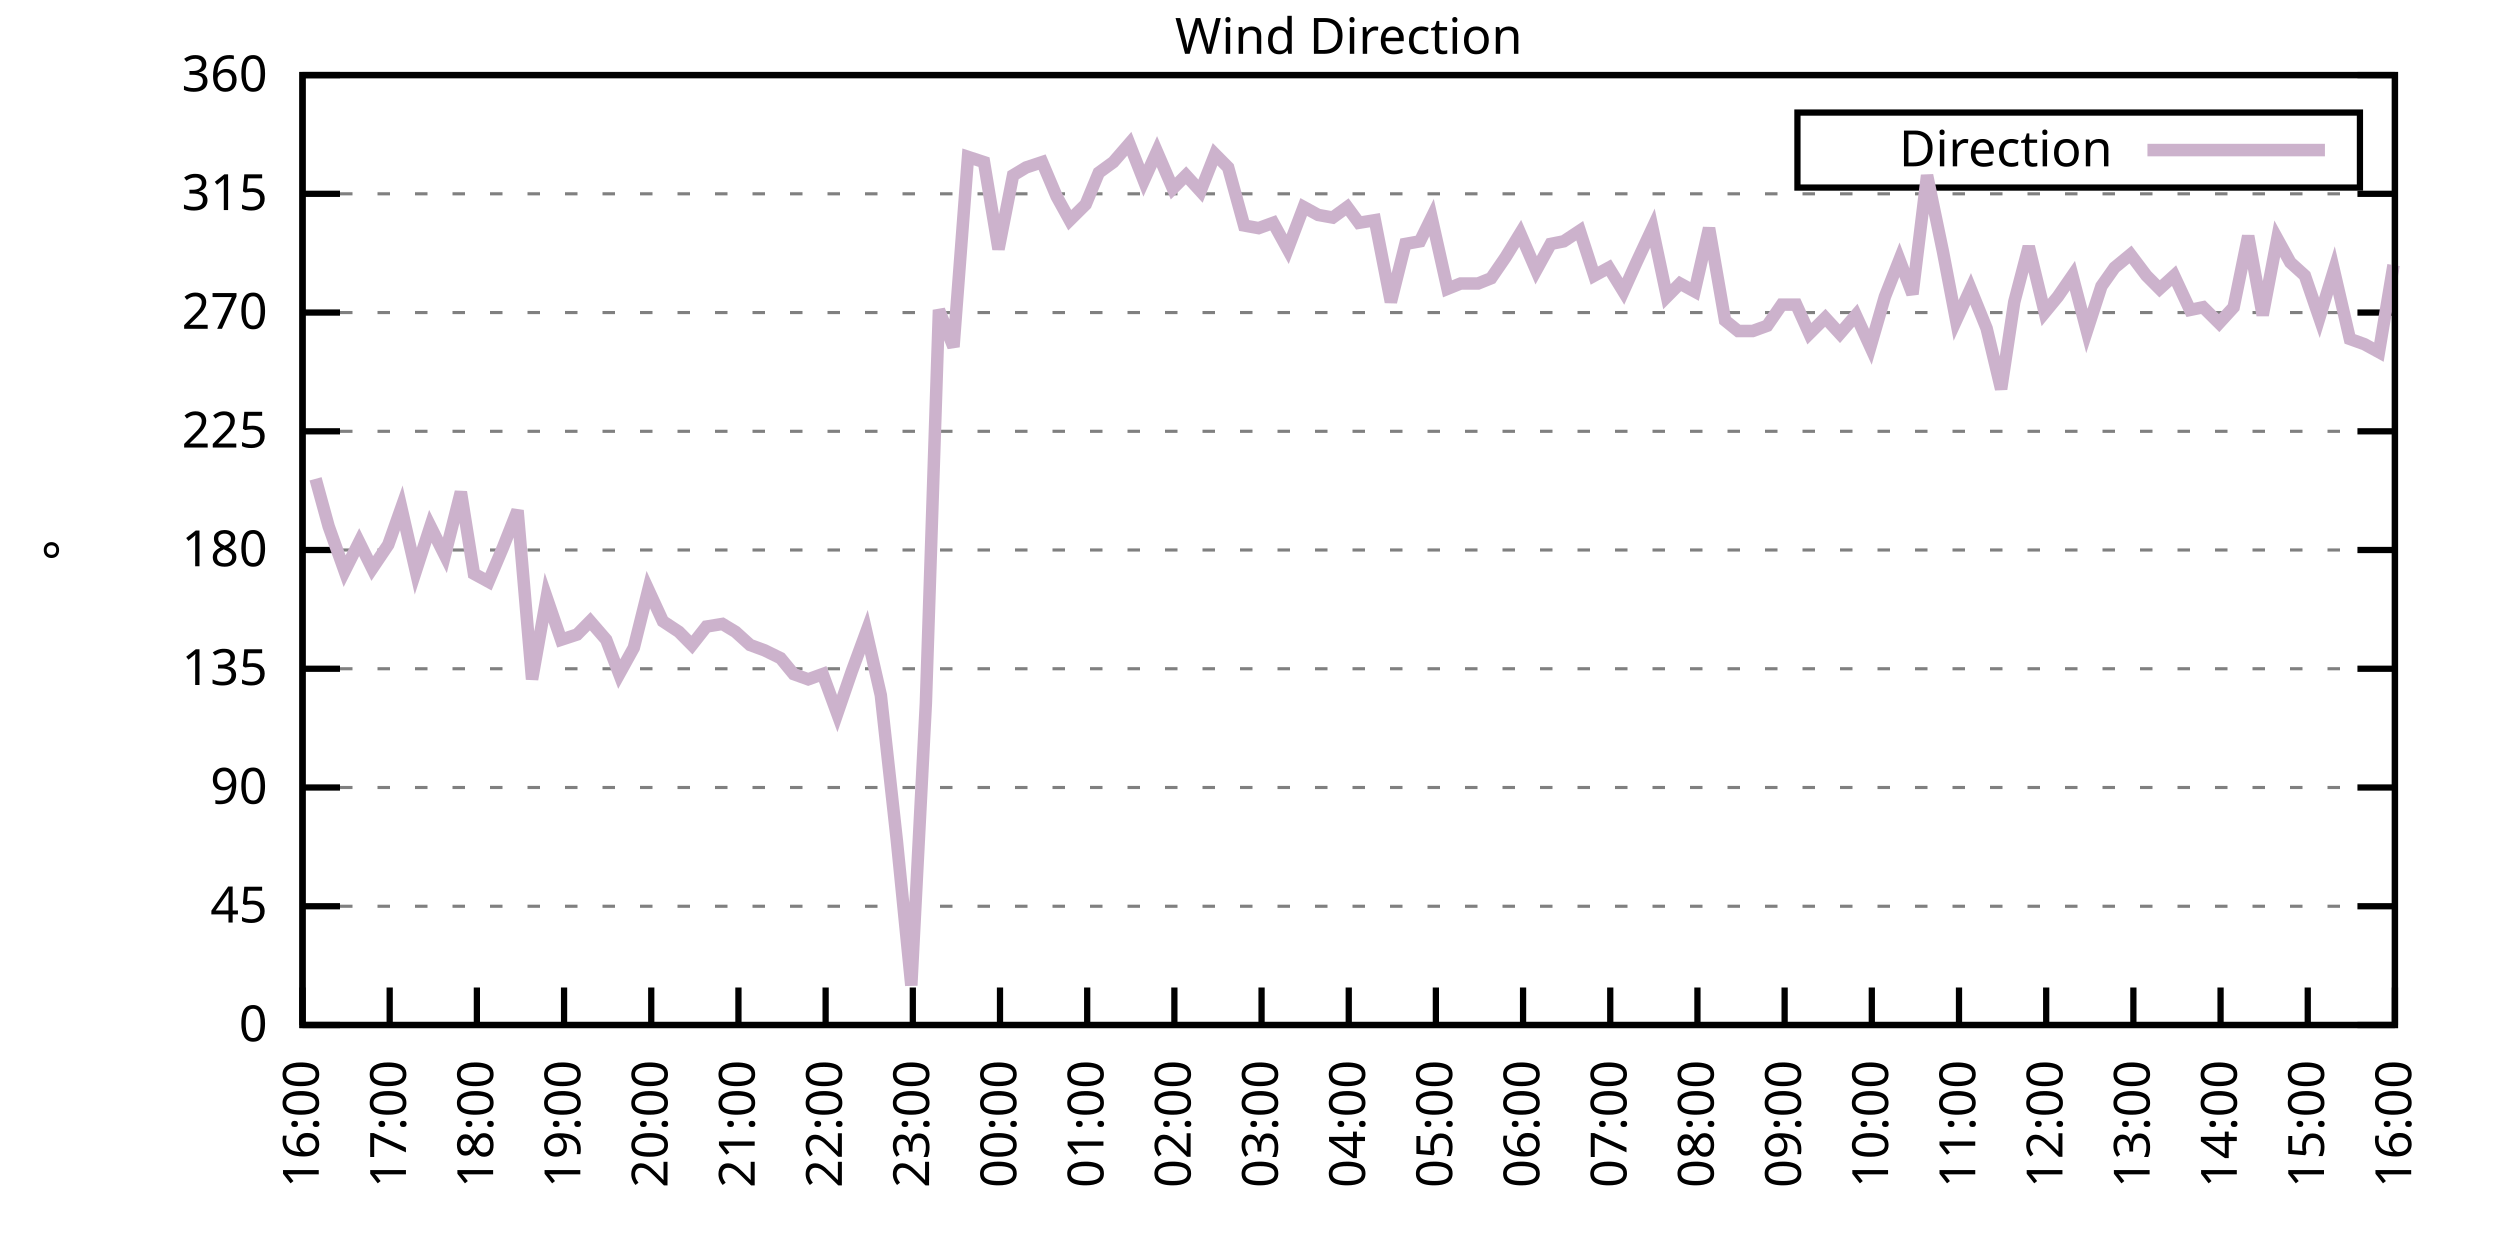
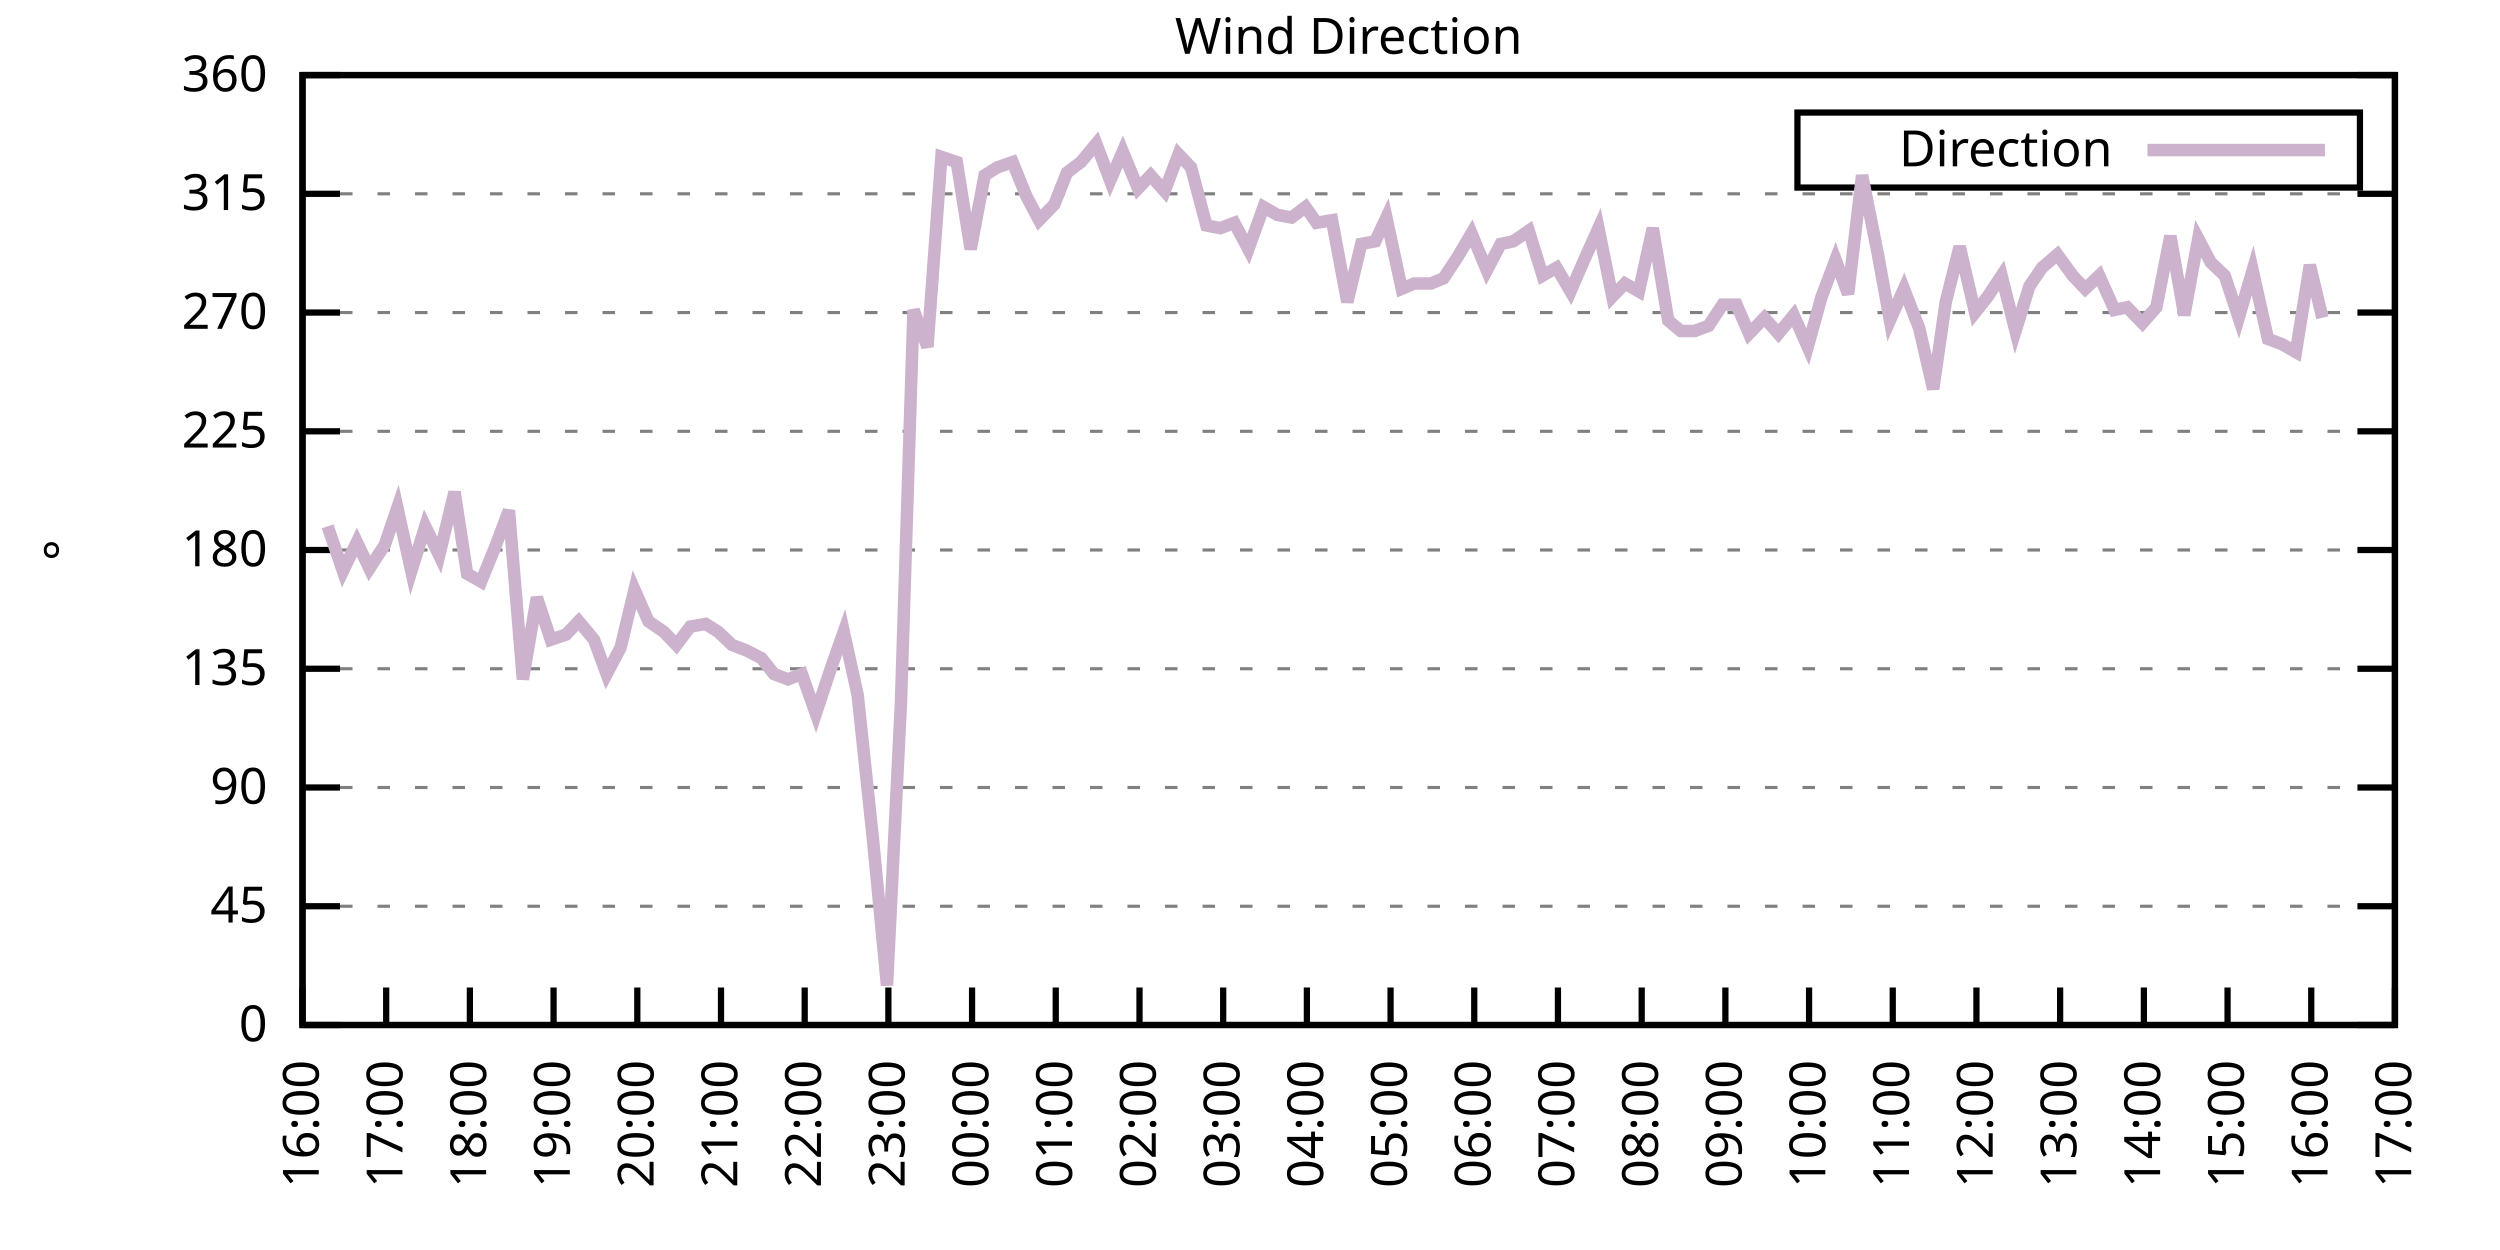
<svg xmlns="http://www.w3.org/2000/svg" xmlns:xlink="http://www.w3.org/1999/xlink" width="400" height="200" viewBox="0 0 400 200">
  <g id="gnuplot_canvas">
    <rect x="0" y="0" width="400" height="200" fill="none" />
    <defs>
      <circle id="gpDot" r="0.5" stroke-width="0.5" stroke="currentColor" />
      <path id="gpPt0" stroke-width="0.333" stroke="currentColor" d="M-1,0 h2 M0,-1 v2" />
      <path id="gpPt1" stroke-width="0.333" stroke="currentColor" d="M-1,-1 L1,1 M1,-1 L-1,1" />
      <path id="gpPt2" stroke-width="0.333" stroke="currentColor" d="M-1,0 L1,0 M0,-1 L0,1 M-1,-1 L1,1 M-1,1 L1,-1" />
      <rect id="gpPt3" stroke-width="0.333" stroke="currentColor" x="-1" y="-1" width="2" height="2" />
      <rect id="gpPt4" stroke-width="0.333" stroke="currentColor" fill="currentColor" x="-1" y="-1" width="2" height="2" />
      <circle id="gpPt5" stroke-width="0.333" stroke="currentColor" cx="0" cy="0" r="1" />
      <use xlink:href="#gpPt5" id="gpPt6" fill="currentColor" stroke="none" />
      <path id="gpPt7" stroke-width="0.333" stroke="currentColor" d="M0,-1.33 L-1.33,0.67 L1.33,0.67 z" />
      <use xlink:href="#gpPt7" id="gpPt8" fill="currentColor" stroke="none" />
      <use xlink:href="#gpPt7" id="gpPt9" stroke="currentColor" transform="rotate(180)" />
      <use xlink:href="#gpPt9" id="gpPt10" fill="currentColor" stroke="none" />
      <use xlink:href="#gpPt3" id="gpPt11" stroke="currentColor" transform="rotate(45)" />
      <use xlink:href="#gpPt11" id="gpPt12" fill="currentColor" stroke="none" />
      <path id="gpPt13" stroke-width="0.333" stroke="currentColor" d="M0,1.330 L1.265,0.411 L0.782,-1.067 L-0.782,-1.076 L-1.265,0.411 z" />
      <use xlink:href="#gpPt13" id="gpPt14" fill="currentColor" stroke="none" />
      <filter id="textbox" filterUnits="objectBoundingBox" x="0" y="0" height="1" width="1">
        <feFlood flood-color="white" flood-opacity="1" result="bgnd" />
        <feComposite in="SourceGraphic" in2="bgnd" operator="atop" />
      </filter>
      <filter id="greybox" filterUnits="objectBoundingBox" x="0" y="0" height="1" width="1">
        <feFlood flood-color="lightgrey" flood-opacity="1" result="grey" />
        <feComposite in="SourceGraphic" in2="grey" operator="atop" />
      </filter>
    </defs>
    <g fill="none" color="white" stroke="currentColor" stroke-width="1.00" stroke-linecap="butt" stroke-linejoin="miter">
</g>
    <g fill="none" color="black" stroke="currentColor" stroke-width="1.00" stroke-linecap="butt" stroke-linejoin="miter">
      <g stroke="none" shape-rendering="crispEdges">
        <polygon fill="rgb(255, 255, 255)" points="48.40,164.00 383.18,164.00 383.18,12.02 48.40,12.02 " />
      </g>
    </g>
    <g fill="none" color="black" stroke="currentColor" stroke-width="1.00" stroke-linecap="butt" stroke-linejoin="miter">
</g>
    <g fill="none" color="black" stroke="black" stroke-width="0.50" stroke-linecap="butt" stroke-linejoin="miter">
</g>
    <g fill="none" color="gray" stroke="currentColor" stroke-width="0.50" stroke-linecap="butt" stroke-linejoin="miter">
      <path stroke="gray" stroke-dasharray="2,4" class="gridline" d="M48.40,164.00 L383.19,164.00  " />
    </g>
    <g fill="none" color="gray" stroke="gray" stroke-width="1.00" stroke-linecap="butt" stroke-linejoin="miter">
</g>
    <g fill="none" color="black" stroke="currentColor" stroke-width="1.00" stroke-linecap="butt" stroke-linejoin="miter">
      <path stroke="black" d="M48.40,164.00 L54.40,164.00 M383.19,164.00 L377.19,164.00  " />
      <g transform="translate(42.80,166.60)" stroke="none" fill="black" font-family="Sans" font-size="8.00" text-anchor="end">
        <text>
          <tspan font-family="Sans"> 0</tspan>
        </text>
      </g>
    </g>
    <g fill="none" color="black" stroke="currentColor" stroke-width="1.00" stroke-linecap="butt" stroke-linejoin="miter">
</g>
    <g fill="none" color="black" stroke="black" stroke-width="0.50" stroke-linecap="butt" stroke-linejoin="miter">
</g>
    <g fill="none" color="gray" stroke="currentColor" stroke-width="0.50" stroke-linecap="butt" stroke-linejoin="miter">
      <path stroke="gray" stroke-dasharray="2,4" class="gridline" d="M48.40,145.00 L383.19,145.00  " />
    </g>
    <g fill="none" color="gray" stroke="gray" stroke-width="1.00" stroke-linecap="butt" stroke-linejoin="miter">
</g>
    <g fill="none" color="black" stroke="currentColor" stroke-width="1.00" stroke-linecap="butt" stroke-linejoin="miter">
      <path stroke="black" d="M48.40,145.00 L54.40,145.00 M383.19,145.00 L377.19,145.00  " />
      <g transform="translate(42.80,147.60)" stroke="none" fill="black" font-family="Sans" font-size="8.00" text-anchor="end">
        <text>
          <tspan font-family="Sans"> 45</tspan>
        </text>
      </g>
    </g>
    <g fill="none" color="black" stroke="currentColor" stroke-width="1.00" stroke-linecap="butt" stroke-linejoin="miter">
</g>
    <g fill="none" color="black" stroke="black" stroke-width="0.50" stroke-linecap="butt" stroke-linejoin="miter">
</g>
    <g fill="none" color="gray" stroke="currentColor" stroke-width="0.50" stroke-linecap="butt" stroke-linejoin="miter">
      <path stroke="gray" stroke-dasharray="2,4" class="gridline" d="M48.40,126.00 L383.19,126.00  " />
    </g>
    <g fill="none" color="gray" stroke="gray" stroke-width="1.00" stroke-linecap="butt" stroke-linejoin="miter">
</g>
    <g fill="none" color="black" stroke="currentColor" stroke-width="1.00" stroke-linecap="butt" stroke-linejoin="miter">
      <path stroke="black" d="M48.40,126.00 L54.40,126.00 M383.19,126.00 L377.19,126.00  " />
      <g transform="translate(42.80,128.60)" stroke="none" fill="black" font-family="Sans" font-size="8.00" text-anchor="end">
        <text>
          <tspan font-family="Sans"> 90</tspan>
        </text>
      </g>
    </g>
    <g fill="none" color="black" stroke="currentColor" stroke-width="1.00" stroke-linecap="butt" stroke-linejoin="miter">
</g>
    <g fill="none" color="black" stroke="black" stroke-width="0.50" stroke-linecap="butt" stroke-linejoin="miter">
</g>
    <g fill="none" color="gray" stroke="currentColor" stroke-width="0.50" stroke-linecap="butt" stroke-linejoin="miter">
      <path stroke="gray" stroke-dasharray="2,4" class="gridline" d="M48.40,107.00 L383.19,107.00  " />
    </g>
    <g fill="none" color="gray" stroke="gray" stroke-width="1.00" stroke-linecap="butt" stroke-linejoin="miter">
</g>
    <g fill="none" color="black" stroke="currentColor" stroke-width="1.00" stroke-linecap="butt" stroke-linejoin="miter">
      <path stroke="black" d="M48.40,107.00 L54.40,107.00 M383.19,107.00 L377.19,107.00  " />
      <g transform="translate(42.80,109.60)" stroke="none" fill="black" font-family="Sans" font-size="8.00" text-anchor="end">
        <text>
          <tspan font-family="Sans"> 135</tspan>
        </text>
      </g>
    </g>
    <g fill="none" color="black" stroke="currentColor" stroke-width="1.00" stroke-linecap="butt" stroke-linejoin="miter">
</g>
    <g fill="none" color="black" stroke="black" stroke-width="0.50" stroke-linecap="butt" stroke-linejoin="miter">
</g>
    <g fill="none" color="gray" stroke="currentColor" stroke-width="0.50" stroke-linecap="butt" stroke-linejoin="miter">
      <path stroke="gray" stroke-dasharray="2,4" class="gridline" d="M48.40,88.00 L383.19,88.00  " />
    </g>
    <g fill="none" color="gray" stroke="gray" stroke-width="1.00" stroke-linecap="butt" stroke-linejoin="miter">
</g>
    <g fill="none" color="black" stroke="currentColor" stroke-width="1.00" stroke-linecap="butt" stroke-linejoin="miter">
      <path stroke="black" d="M48.40,88.00 L54.40,88.00 M383.19,88.00 L377.19,88.00  " />
      <g transform="translate(42.80,90.60)" stroke="none" fill="black" font-family="Sans" font-size="8.00" text-anchor="end">
        <text>
          <tspan font-family="Sans"> 180</tspan>
        </text>
      </g>
    </g>
    <g fill="none" color="black" stroke="currentColor" stroke-width="1.00" stroke-linecap="butt" stroke-linejoin="miter">
</g>
    <g fill="none" color="black" stroke="black" stroke-width="0.50" stroke-linecap="butt" stroke-linejoin="miter">
</g>
    <g fill="none" color="gray" stroke="currentColor" stroke-width="0.50" stroke-linecap="butt" stroke-linejoin="miter">
      <path stroke="gray" stroke-dasharray="2,4" class="gridline" d="M48.40,69.01 L383.19,69.01  " />
    </g>
    <g fill="none" color="gray" stroke="gray" stroke-width="1.00" stroke-linecap="butt" stroke-linejoin="miter">
</g>
    <g fill="none" color="black" stroke="currentColor" stroke-width="1.00" stroke-linecap="butt" stroke-linejoin="miter">
      <path stroke="black" d="M48.40,69.01 L54.40,69.01 M383.19,69.01 L377.19,69.01  " />
      <g transform="translate(42.80,71.61)" stroke="none" fill="black" font-family="Sans" font-size="8.00" text-anchor="end">
        <text>
          <tspan font-family="Sans"> 225</tspan>
        </text>
      </g>
    </g>
    <g fill="none" color="black" stroke="currentColor" stroke-width="1.00" stroke-linecap="butt" stroke-linejoin="miter">
</g>
    <g fill="none" color="black" stroke="black" stroke-width="0.50" stroke-linecap="butt" stroke-linejoin="miter">
</g>
    <g fill="none" color="gray" stroke="currentColor" stroke-width="0.50" stroke-linecap="butt" stroke-linejoin="miter">
      <path stroke="gray" stroke-dasharray="2,4" class="gridline" d="M48.40,50.01 L383.19,50.01  " />
    </g>
    <g fill="none" color="gray" stroke="gray" stroke-width="1.00" stroke-linecap="butt" stroke-linejoin="miter">
</g>
    <g fill="none" color="black" stroke="currentColor" stroke-width="1.00" stroke-linecap="butt" stroke-linejoin="miter">
      <path stroke="black" d="M48.40,50.01 L54.40,50.01 M383.19,50.01 L377.19,50.01  " />
      <g transform="translate(42.80,52.61)" stroke="none" fill="black" font-family="Sans" font-size="8.00" text-anchor="end">
        <text>
          <tspan font-family="Sans"> 270</tspan>
        </text>
      </g>
    </g>
    <g fill="none" color="black" stroke="currentColor" stroke-width="1.00" stroke-linecap="butt" stroke-linejoin="miter">
</g>
    <g fill="none" color="black" stroke="black" stroke-width="0.50" stroke-linecap="butt" stroke-linejoin="miter">
</g>
    <g fill="none" color="gray" stroke="currentColor" stroke-width="0.50" stroke-linecap="butt" stroke-linejoin="miter">
      <path stroke="gray" stroke-dasharray="2,4" class="gridline" d="M48.40,31.01 L383.19,31.01  " />
    </g>
    <g fill="none" color="gray" stroke="gray" stroke-width="1.00" stroke-linecap="butt" stroke-linejoin="miter">
</g>
    <g fill="none" color="black" stroke="currentColor" stroke-width="1.00" stroke-linecap="butt" stroke-linejoin="miter">
      <path stroke="black" d="M48.40,31.01 L54.40,31.01 M383.19,31.01 L377.19,31.01  " />
      <g transform="translate(42.80,33.61)" stroke="none" fill="black" font-family="Sans" font-size="8.00" text-anchor="end">
        <text>
          <tspan font-family="Sans"> 315</tspan>
        </text>
      </g>
    </g>
    <g fill="none" color="black" stroke="currentColor" stroke-width="1.00" stroke-linecap="butt" stroke-linejoin="miter">
</g>
    <g fill="none" color="black" stroke="black" stroke-width="0.50" stroke-linecap="butt" stroke-linejoin="miter">
</g>
    <g fill="none" color="gray" stroke="currentColor" stroke-width="0.50" stroke-linecap="butt" stroke-linejoin="miter">
      <path stroke="gray" stroke-dasharray="2,4" class="gridline" d="M48.40,12.01 L383.19,12.01  " />
    </g>
    <g fill="none" color="gray" stroke="gray" stroke-width="1.00" stroke-linecap="butt" stroke-linejoin="miter">
</g>
    <g fill="none" color="black" stroke="currentColor" stroke-width="1.00" stroke-linecap="butt" stroke-linejoin="miter">
      <path stroke="black" d="M48.40,12.01 L54.40,12.01 M383.19,12.01 L377.19,12.01  " />
      <g transform="translate(42.80,14.61)" stroke="none" fill="black" font-family="Sans" font-size="8.00" text-anchor="end">
        <text>
          <tspan font-family="Sans"> 360</tspan>
        </text>
      </g>
    </g>
    <g fill="none" color="black" stroke="currentColor" stroke-width="1.00" stroke-linecap="butt" stroke-linejoin="miter">
      <path stroke="black" d="M48.40,164.00 L48.40,158.00  " />
      <g transform="translate(51.00,169.60) rotate(270.00)" stroke="none" fill="black" font-family="Sans" font-size="8.00" text-anchor="end">
        <text>
          <tspan font-family="Sans">16:00</tspan>
        </text>
      </g>
    </g>
    <g fill="none" color="black" stroke="currentColor" stroke-width="1.00" stroke-linecap="butt" stroke-linejoin="miter">
-       <path stroke="black" d="M62.35,164.00 L62.35,158.00  " />
-       <g transform="translate(64.95,169.60) rotate(270.00)" stroke="none" fill="black" font-family="Sans" font-size="8.00" text-anchor="end">
+       <path stroke="black" d="M61.79,164.00 L61.79,158.00  " />
+       <g transform="translate(64.39,169.60) rotate(270.00)" stroke="none" fill="black" font-family="Sans" font-size="8.00" text-anchor="end">
        <text>
          <tspan font-family="Sans">17:00</tspan>
        </text>
      </g>
    </g>
    <g fill="none" color="black" stroke="currentColor" stroke-width="1.00" stroke-linecap="butt" stroke-linejoin="miter">
-       <path stroke="black" d="M76.30,164.00 L76.30,158.00  " />
-       <g transform="translate(78.90,169.60) rotate(270.00)" stroke="none" fill="black" font-family="Sans" font-size="8.00" text-anchor="end">
+       <path stroke="black" d="M75.18,164.00 L75.18,158.00  " />
+       <g transform="translate(77.78,169.60) rotate(270.00)" stroke="none" fill="black" font-family="Sans" font-size="8.00" text-anchor="end">
        <text>
          <tspan font-family="Sans">18:00</tspan>
        </text>
      </g>
    </g>
    <g fill="none" color="black" stroke="currentColor" stroke-width="1.00" stroke-linecap="butt" stroke-linejoin="miter">
-       <path stroke="black" d="M90.25,164.00 L90.25,158.00  " />
-       <g transform="translate(92.85,169.60) rotate(270.00)" stroke="none" fill="black" font-family="Sans" font-size="8.00" text-anchor="end">
+       <path stroke="black" d="M88.57,164.00 L88.57,158.00  " />
+       <g transform="translate(91.17,169.60) rotate(270.00)" stroke="none" fill="black" font-family="Sans" font-size="8.00" text-anchor="end">
        <text>
          <tspan font-family="Sans">19:00</tspan>
        </text>
      </g>
    </g>
    <g fill="none" color="black" stroke="currentColor" stroke-width="1.00" stroke-linecap="butt" stroke-linejoin="miter">
-       <path stroke="black" d="M104.20,164.00 L104.20,158.00  " />
-       <g transform="translate(106.80,169.60) rotate(270.00)" stroke="none" fill="black" font-family="Sans" font-size="8.00" text-anchor="end">
+       <path stroke="black" d="M101.97,164.00 L101.97,158.00  " />
+       <g transform="translate(104.57,169.60) rotate(270.00)" stroke="none" fill="black" font-family="Sans" font-size="8.00" text-anchor="end">
        <text>
          <tspan font-family="Sans">20:00</tspan>
        </text>
      </g>
    </g>
    <g fill="none" color="black" stroke="currentColor" stroke-width="1.00" stroke-linecap="butt" stroke-linejoin="miter">
-       <path stroke="black" d="M118.15,164.00 L118.15,158.00  " />
-       <g transform="translate(120.75,169.60) rotate(270.00)" stroke="none" fill="black" font-family="Sans" font-size="8.00" text-anchor="end">
+       <path stroke="black" d="M115.36,164.00 L115.36,158.00  " />
+       <g transform="translate(117.96,169.60) rotate(270.00)" stroke="none" fill="black" font-family="Sans" font-size="8.00" text-anchor="end">
        <text>
          <tspan font-family="Sans">21:00</tspan>
        </text>
      </g>
    </g>
    <g fill="none" color="black" stroke="currentColor" stroke-width="1.00" stroke-linecap="butt" stroke-linejoin="miter">
-       <path stroke="black" d="M132.10,164.00 L132.10,158.00  " />
-       <g transform="translate(134.70,169.60) rotate(270.00)" stroke="none" fill="black" font-family="Sans" font-size="8.00" text-anchor="end">
+       <path stroke="black" d="M128.75,164.00 L128.75,158.00  " />
+       <g transform="translate(131.35,169.60) rotate(270.00)" stroke="none" fill="black" font-family="Sans" font-size="8.00" text-anchor="end">
        <text>
          <tspan font-family="Sans">22:00</tspan>
        </text>
      </g>
    </g>
    <g fill="none" color="black" stroke="currentColor" stroke-width="1.00" stroke-linecap="butt" stroke-linejoin="miter">
-       <path stroke="black" d="M146.05,164.00 L146.05,158.00  " />
-       <g transform="translate(148.65,169.60) rotate(270.00)" stroke="none" fill="black" font-family="Sans" font-size="8.00" text-anchor="end">
+       <path stroke="black" d="M142.14,164.00 L142.14,158.00  " />
+       <g transform="translate(144.74,169.60) rotate(270.00)" stroke="none" fill="black" font-family="Sans" font-size="8.00" text-anchor="end">
        <text>
          <tspan font-family="Sans">23:00</tspan>
        </text>
      </g>
    </g>
    <g fill="none" color="black" stroke="currentColor" stroke-width="1.00" stroke-linecap="butt" stroke-linejoin="miter">
-       <path stroke="black" d="M160.00,164.00 L160.00,158.00  " />
-       <g transform="translate(162.60,169.60) rotate(270.00)" stroke="none" fill="black" font-family="Sans" font-size="8.00" text-anchor="end">
+       <path stroke="black" d="M155.53,164.00 L155.53,158.00  " />
+       <g transform="translate(158.13,169.60) rotate(270.00)" stroke="none" fill="black" font-family="Sans" font-size="8.00" text-anchor="end">
        <text>
          <tspan font-family="Sans">00:00</tspan>
        </text>
      </g>
    </g>
    <g fill="none" color="black" stroke="currentColor" stroke-width="1.00" stroke-linecap="butt" stroke-linejoin="miter">
-       <path stroke="black" d="M173.95,164.00 L173.95,158.00  " />
-       <g transform="translate(176.55,169.60) rotate(270.00)" stroke="none" fill="black" font-family="Sans" font-size="8.00" text-anchor="end">
+       <path stroke="black" d="M168.92,164.00 L168.92,158.00  " />
+       <g transform="translate(171.52,169.60) rotate(270.00)" stroke="none" fill="black" font-family="Sans" font-size="8.00" text-anchor="end">
        <text>
          <tspan font-family="Sans">01:00</tspan>
        </text>
      </g>
    </g>
    <g fill="none" color="black" stroke="currentColor" stroke-width="1.00" stroke-linecap="butt" stroke-linejoin="miter">
-       <path stroke="black" d="M187.90,164.00 L187.90,158.00  " />
-       <g transform="translate(190.50,169.60) rotate(270.00)" stroke="none" fill="black" font-family="Sans" font-size="8.00" text-anchor="end">
+       <path stroke="black" d="M182.32,164.00 L182.32,158.00  " />
+       <g transform="translate(184.92,169.60) rotate(270.00)" stroke="none" fill="black" font-family="Sans" font-size="8.00" text-anchor="end">
        <text>
          <tspan font-family="Sans">02:00</tspan>
        </text>
      </g>
    </g>
    <g fill="none" color="black" stroke="currentColor" stroke-width="1.00" stroke-linecap="butt" stroke-linejoin="miter">
-       <path stroke="black" d="M201.85,164.00 L201.85,158.00  " />
-       <g transform="translate(204.45,169.60) rotate(270.00)" stroke="none" fill="black" font-family="Sans" font-size="8.00" text-anchor="end">
+       <path stroke="black" d="M195.71,164.00 L195.71,158.00  " />
+       <g transform="translate(198.31,169.60) rotate(270.00)" stroke="none" fill="black" font-family="Sans" font-size="8.00" text-anchor="end">
        <text>
          <tspan font-family="Sans">03:00</tspan>
        </text>
      </g>
    </g>
    <g fill="none" color="black" stroke="currentColor" stroke-width="1.00" stroke-linecap="butt" stroke-linejoin="miter">
-       <path stroke="black" d="M215.80,164.00 L215.80,158.00  " />
-       <g transform="translate(218.40,169.60) rotate(270.00)" stroke="none" fill="black" font-family="Sans" font-size="8.00" text-anchor="end">
+       <path stroke="black" d="M209.10,164.00 L209.10,158.00  " />
+       <g transform="translate(211.70,169.60) rotate(270.00)" stroke="none" fill="black" font-family="Sans" font-size="8.00" text-anchor="end">
        <text>
          <tspan font-family="Sans">04:00</tspan>
        </text>
      </g>
    </g>
    <g fill="none" color="black" stroke="currentColor" stroke-width="1.00" stroke-linecap="butt" stroke-linejoin="miter">
-       <path stroke="black" d="M229.74,164.00 L229.74,158.00  " />
-       <g transform="translate(232.34,169.60) rotate(270.00)" stroke="none" fill="black" font-family="Sans" font-size="8.00" text-anchor="end">
+       <path stroke="black" d="M222.49,164.00 L222.49,158.00  " />
+       <g transform="translate(225.09,169.60) rotate(270.00)" stroke="none" fill="black" font-family="Sans" font-size="8.00" text-anchor="end">
        <text>
          <tspan font-family="Sans">05:00</tspan>
        </text>
      </g>
    </g>
    <g fill="none" color="black" stroke="currentColor" stroke-width="1.00" stroke-linecap="butt" stroke-linejoin="miter">
-       <path stroke="black" d="M243.69,164.00 L243.69,158.00  " />
-       <g transform="translate(246.29,169.60) rotate(270.00)" stroke="none" fill="black" font-family="Sans" font-size="8.00" text-anchor="end">
+       <path stroke="black" d="M235.88,164.00 L235.88,158.00  " />
+       <g transform="translate(238.48,169.60) rotate(270.00)" stroke="none" fill="black" font-family="Sans" font-size="8.00" text-anchor="end">
        <text>
          <tspan font-family="Sans">06:00</tspan>
        </text>
      </g>
    </g>
    <g fill="none" color="black" stroke="currentColor" stroke-width="1.00" stroke-linecap="butt" stroke-linejoin="miter">
-       <path stroke="black" d="M257.64,164.00 L257.64,158.00  " />
-       <g transform="translate(260.24,169.60) rotate(270.00)" stroke="none" fill="black" font-family="Sans" font-size="8.00" text-anchor="end">
+       <path stroke="black" d="M249.27,164.00 L249.27,158.00  " />
+       <g transform="translate(251.87,169.60) rotate(270.00)" stroke="none" fill="black" font-family="Sans" font-size="8.00" text-anchor="end">
        <text>
          <tspan font-family="Sans">07:00</tspan>
        </text>
      </g>
    </g>
    <g fill="none" color="black" stroke="currentColor" stroke-width="1.00" stroke-linecap="butt" stroke-linejoin="miter">
-       <path stroke="black" d="M271.59,164.00 L271.59,158.00  " />
-       <g transform="translate(274.19,169.60) rotate(270.00)" stroke="none" fill="black" font-family="Sans" font-size="8.00" text-anchor="end">
+       <path stroke="black" d="M262.67,164.00 L262.67,158.00  " />
+       <g transform="translate(265.27,169.60) rotate(270.00)" stroke="none" fill="black" font-family="Sans" font-size="8.00" text-anchor="end">
        <text>
          <tspan font-family="Sans">08:00</tspan>
        </text>
      </g>
    </g>
    <g fill="none" color="black" stroke="currentColor" stroke-width="1.00" stroke-linecap="butt" stroke-linejoin="miter">
-       <path stroke="black" d="M285.54,164.00 L285.54,158.00  " />
-       <g transform="translate(288.14,169.60) rotate(270.00)" stroke="none" fill="black" font-family="Sans" font-size="8.00" text-anchor="end">
+       <path stroke="black" d="M276.06,164.00 L276.06,158.00  " />
+       <g transform="translate(278.66,169.60) rotate(270.00)" stroke="none" fill="black" font-family="Sans" font-size="8.00" text-anchor="end">
        <text>
          <tspan font-family="Sans">09:00</tspan>
        </text>
      </g>
    </g>
    <g fill="none" color="black" stroke="currentColor" stroke-width="1.00" stroke-linecap="butt" stroke-linejoin="miter">
-       <path stroke="black" d="M299.49,164.00 L299.49,158.00  " />
-       <g transform="translate(302.09,169.60) rotate(270.00)" stroke="none" fill="black" font-family="Sans" font-size="8.00" text-anchor="end">
+       <path stroke="black" d="M289.45,164.00 L289.45,158.00  " />
+       <g transform="translate(292.05,169.60) rotate(270.00)" stroke="none" fill="black" font-family="Sans" font-size="8.00" text-anchor="end">
        <text>
          <tspan font-family="Sans">10:00</tspan>
        </text>
      </g>
    </g>
    <g fill="none" color="black" stroke="currentColor" stroke-width="1.00" stroke-linecap="butt" stroke-linejoin="miter">
-       <path stroke="black" d="M313.44,164.00 L313.44,158.00  " />
-       <g transform="translate(316.04,169.60) rotate(270.00)" stroke="none" fill="black" font-family="Sans" font-size="8.00" text-anchor="end">
+       <path stroke="black" d="M302.84,164.00 L302.84,158.00  " />
+       <g transform="translate(305.44,169.60) rotate(270.00)" stroke="none" fill="black" font-family="Sans" font-size="8.00" text-anchor="end">
        <text>
          <tspan font-family="Sans">11:00</tspan>
        </text>
      </g>
    </g>
    <g fill="none" color="black" stroke="currentColor" stroke-width="1.00" stroke-linecap="butt" stroke-linejoin="miter">
-       <path stroke="black" d="M327.39,164.00 L327.39,158.00  " />
-       <g transform="translate(329.99,169.60) rotate(270.00)" stroke="none" fill="black" font-family="Sans" font-size="8.00" text-anchor="end">
+       <path stroke="black" d="M316.23,164.00 L316.23,158.00  " />
+       <g transform="translate(318.83,169.60) rotate(270.00)" stroke="none" fill="black" font-family="Sans" font-size="8.00" text-anchor="end">
        <text>
          <tspan font-family="Sans">12:00</tspan>
        </text>
      </g>
    </g>
    <g fill="none" color="black" stroke="currentColor" stroke-width="1.00" stroke-linecap="butt" stroke-linejoin="miter">
-       <path stroke="black" d="M341.34,164.00 L341.34,158.00  " />
-       <g transform="translate(343.94,169.60) rotate(270.00)" stroke="none" fill="black" font-family="Sans" font-size="8.00" text-anchor="end">
+       <path stroke="black" d="M329.62,164.00 L329.62,158.00  " />
+       <g transform="translate(332.22,169.60) rotate(270.00)" stroke="none" fill="black" font-family="Sans" font-size="8.00" text-anchor="end">
        <text>
          <tspan font-family="Sans">13:00</tspan>
        </text>
      </g>
    </g>
    <g fill="none" color="black" stroke="currentColor" stroke-width="1.00" stroke-linecap="butt" stroke-linejoin="miter">
-       <path stroke="black" d="M355.29,164.00 L355.29,158.00  " />
-       <g transform="translate(357.89,169.60) rotate(270.00)" stroke="none" fill="black" font-family="Sans" font-size="8.00" text-anchor="end">
+       <path stroke="black" d="M343.02,164.00 L343.02,158.00  " />
+       <g transform="translate(345.62,169.60) rotate(270.00)" stroke="none" fill="black" font-family="Sans" font-size="8.00" text-anchor="end">
        <text>
          <tspan font-family="Sans">14:00</tspan>
        </text>
      </g>
    </g>
    <g fill="none" color="black" stroke="currentColor" stroke-width="1.00" stroke-linecap="butt" stroke-linejoin="miter">
-       <path stroke="black" d="M369.24,164.00 L369.24,158.00  " />
-       <g transform="translate(371.84,169.60) rotate(270.00)" stroke="none" fill="black" font-family="Sans" font-size="8.00" text-anchor="end">
+       <path stroke="black" d="M356.41,164.00 L356.41,158.00  " />
+       <g transform="translate(359.01,169.60) rotate(270.00)" stroke="none" fill="black" font-family="Sans" font-size="8.00" text-anchor="end">
        <text>
          <tspan font-family="Sans">15:00</tspan>
+         </text>
+       </g>
+     </g>
+     <g fill="none" color="black" stroke="currentColor" stroke-width="1.00" stroke-linecap="butt" stroke-linejoin="miter">
+       <path stroke="black" d="M369.80,164.00 L369.80,158.00  " />
+       <g transform="translate(372.40,169.60) rotate(270.00)" stroke="none" fill="black" font-family="Sans" font-size="8.00" text-anchor="end">
+         <text>
+           <tspan font-family="Sans">16:00</tspan>
        </text>
      </g>
    </g>
    <g fill="none" color="black" stroke="currentColor" stroke-width="1.00" stroke-linecap="butt" stroke-linejoin="miter">
      <path stroke="black" d="M383.19,164.00 L383.19,158.00  " />
      <g transform="translate(385.79,169.60) rotate(270.00)" stroke="none" fill="black" font-family="Sans" font-size="8.00" text-anchor="end">
        <text>
-           <tspan font-family="Sans">16:00</tspan>
+           <tspan font-family="Sans">17:00</tspan>
        </text>
      </g>
    </g>
    <g fill="none" color="black" stroke="currentColor" stroke-width="1.00" stroke-linecap="butt" stroke-linejoin="miter">
</g>
    <g fill="none" color="black" stroke="currentColor" stroke-width="1.00" stroke-linecap="butt" stroke-linejoin="miter">
      <path stroke="black" d="M48.40,12.01 L48.40,164.00 L383.19,164.00 L383.19,12.01 L48.40,12.01 Z  " />
    </g>
    <g fill="none" color="black" stroke="currentColor" stroke-width="1.00" stroke-linecap="butt" stroke-linejoin="miter">
</g>
    <g fill="none" color="black" stroke="currentColor" stroke-width="1.00" stroke-linecap="butt" stroke-linejoin="miter">
      <path stroke="black" d="M287.59,30.01 L287.59,18.01 L377.59,18.01 L377.59,30.01 L287.59,30.01 Z  " />
    </g>
    <g id="Wind_direction_plot_1">
      <g fill="none" color="white" stroke="black" stroke-width="2.00" stroke-linecap="butt" stroke-linejoin="miter">
</g>
      <g fill="none" color="black" stroke="currentColor" stroke-width="2.00" stroke-linecap="butt" stroke-linejoin="miter">
        <g transform="translate(337.99,26.61)" stroke="none" fill="black" font-family="Sans" font-size="8.00" text-anchor="end">
          <text>
            <tspan font-family="Sans">Direction</tspan>
          </text>
        </g>
      </g>
      <g fill="none" color="black" stroke="currentColor" stroke-width="2.00" stroke-linecap="butt" stroke-linejoin="miter">
-         <path stroke="rgb(204, 178, 204)" d="M343.59,24.01 L371.99,24.01 M50.49,76.61 L52.58,84.21 L55.14,91.38 L57.47,86.74 L59.56,90.96 L62.12,87.16   L64.21,81.25 L66.53,91.38 L68.86,84.21 L71.18,88.85 L73.74,78.72 L75.83,91.80 L78.16,93.07 L80.48,87.58   L82.81,81.67 L85.13,108.69 L87.46,95.60 L89.78,102.36 L92.34,101.52 L94.43,99.40 L96.99,102.36 L99.08,107.85   L101.41,103.63 L103.73,94.34 L106.06,99.40 L108.62,101.09 L110.71,103.20 L113.03,100.25 L115.59,99.83 L117.68,101.09   L120.01,103.20 L122.33,104.05 L124.89,105.31 L126.98,107.85 L129.31,108.69 L131.63,107.85 L133.96,114.18 L136.28,107.43   L138.61,101.09 L140.93,111.23 L143.49,134.45 L145.81,157.67 L148.14,112.49 L150.23,49.59 L152.56,55.50 L154.88,25.10   L157.44,25.94 L159.76,39.87 L162.09,28.05 L164.18,26.79 L166.74,25.94 L169.06,31.43 L171.16,35.23 L173.71,32.70   L175.81,27.63 L178.13,25.94 L180.69,22.99 L183.01,28.90 L185.11,24.25 L187.66,30.16 L189.76,28.05 L192.08,30.59   L194.41,24.68 L196.50,26.79 L199.06,36.08 L201.38,36.50 L203.71,35.65 L206.03,39.87 L208.59,33.12 L210.91,34.39   L213.24,34.81 L215.56,33.12 L217.42,35.65 L219.98,35.23 L222.54,48.32 L224.86,39.03 L227.19,38.61 L229.05,34.81   L231.60,46.21 L233.70,45.36 L236.49,45.36 L238.58,44.52 L240.90,41.14 L243.23,37.34 L245.79,43.25 L248.11,39.03   L250.20,38.61 L252.76,36.92 L255.09,44.10 L257.41,42.83 L259.74,46.63 L261.83,41.99 L264.39,36.50 L266.71,47.47   L268.80,45.36 L271.13,46.63 L273.45,36.50 L276.01,51.27 L278.10,52.96 L280.43,52.96 L282.75,52.12 L285.08,48.74   L287.40,48.74 L289.50,53.39 L292.05,50.85 L294.38,53.39 L296.94,50.43 L299.26,55.50 L301.58,47.47 L303.91,41.56   L306.00,47.05 L308.33,28.05 L310.88,40.30 L312.98,51.27 L315.30,46.21 L317.86,52.54 L320.18,62.25 L322.28,48.32   L324.60,39.45 L327.16,50.01 L329.25,47.47 L331.58,44.10 L333.90,52.96 L336.23,45.79 L338.32,42.83 L340.88,40.72   L343.43,44.10 L345.53,46.21 L347.85,44.10 L350.41,49.59 L352.50,49.16 L355.06,51.70 L357.38,49.16 L359.71,37.76   L362.03,50.43 L364.36,38.19 L366.45,41.99 L368.78,44.10 L371.10,50.85 L373.43,43.25 L375.98,54.23 L378.31,55.07   L380.63,56.34 L382.96,42.41  " />
+         <path stroke="rgb(204, 178, 204)" d="M343.59,24.01 L371.99,24.01 M52.42,84.21 L54.87,91.38 L57.10,86.74 L59.11,90.96 L61.57,87.16 L63.58,81.25   L65.81,91.38 L68.04,84.21 L70.27,88.85 L72.73,78.72 L74.74,91.80 L76.97,93.07 L79.20,87.58 L81.43,81.67   L83.66,108.69 L85.90,95.60 L88.13,102.36 L90.58,101.52 L92.59,99.40 L95.05,102.36 L97.06,107.85 L99.29,103.63   L101.52,94.34 L103.75,99.40 L106.21,101.09 L108.22,103.20 L110.45,100.25 L112.90,99.83 L114.91,101.09 L117.14,103.20   L119.38,104.05 L121.83,105.31 L123.84,107.85 L126.07,108.69 L128.30,107.85 L130.54,114.18 L132.77,107.43 L135.00,101.09   L137.23,111.23 L139.69,134.45 L141.92,157.67 L144.15,112.49 L146.16,49.59 L148.39,55.50 L150.62,25.10 L153.08,25.94   L155.31,39.87 L157.54,28.05 L159.55,26.79 L162.01,25.94 L164.24,31.43 L166.25,35.23 L168.70,32.70 L170.71,27.63   L172.94,25.94 L175.40,22.99 L177.63,28.90 L179.64,24.25 L182.09,30.16 L184.10,28.05 L186.33,30.59 L188.57,24.68   L190.57,26.79 L193.03,36.08 L195.26,36.50 L197.49,35.65 L199.73,39.87 L202.18,33.12 L204.41,34.39 L206.64,34.81   L208.88,33.12 L210.66,35.65 L213.12,35.23 L215.57,48.32 L217.80,39.03 L220.04,38.61 L221.82,34.81 L224.28,46.21   L226.29,45.36 L228.96,45.36 L230.97,44.52 L233.20,41.14 L235.44,37.34 L237.89,43.25 L240.12,39.03 L242.13,38.61   L244.59,36.92 L246.82,44.10 L249.05,42.83 L251.28,46.63 L253.29,41.99 L255.75,36.50 L257.98,47.47 L259.99,45.36   L262.22,46.63 L264.45,36.50 L266.91,51.27 L268.92,52.96 L271.15,52.96 L273.38,52.12 L275.61,48.74 L277.84,48.74   L279.85,53.39 L282.31,50.85 L284.54,53.39 L286.99,50.43 L289.23,55.50 L291.46,47.47 L293.69,41.56 L295.70,47.05   L297.93,28.05 L300.39,40.30 L302.39,51.27 L304.63,46.21 L307.08,52.54 L309.31,62.25 L311.32,48.32 L313.55,39.45   L316.01,50.01 L318.02,47.47 L320.25,44.10 L322.48,52.96 L324.71,45.79 L326.72,42.83 L329.18,40.72 L331.63,44.10   L333.64,46.21 L335.87,44.10 L338.33,49.59 L340.34,49.16 L342.79,51.70 L345.02,49.16 L347.26,37.76 L349.49,50.43   L351.72,38.19 L353.73,41.99 L355.96,44.10 L358.19,50.85 L360.42,43.25 L362.88,54.23 L365.11,55.07 L367.34,56.34   L369.58,42.41 L371.58,50.85  " />
      </g>
    </g>
    <g fill="none" color="black" stroke="currentColor" stroke-width="2.00" stroke-linecap="butt" stroke-linejoin="miter">
</g>
    <g fill="none" color="black" stroke="black" stroke-width="1.00" stroke-linecap="butt" stroke-linejoin="miter">
</g>
    <g fill="none" color="black" stroke="currentColor" stroke-width="1.00" stroke-linecap="butt" stroke-linejoin="miter">
      <path stroke="black" d="M48.40,12.01 L48.40,164.00 L383.19,164.00 L383.19,12.01 L48.40,12.01 Z  " />
      <g transform="translate(12.80,88.01) rotate(270.00)" stroke="none" fill="black" font-family="Sans" font-size="8.00" text-anchor="middle">
        <text>
          <tspan font-family="Sans">°</tspan>
        </text>
      </g>
    </g>
    <g fill="none" color="black" stroke="currentColor" stroke-width="1.00" stroke-linecap="butt" stroke-linejoin="miter">
</g>
    <g fill="none" color="black" stroke="currentColor" stroke-width="1.00" stroke-linecap="butt" stroke-linejoin="miter">
      <g transform="translate(215.79,8.61)" stroke="none" fill="black" font-family="Sans" font-size="8.00" text-anchor="middle">
        <text>
          <tspan font-family="Sans">Wind Direction</tspan>
        </text>
      </g>
    </g>
    <g fill="none" color="black" stroke="currentColor" stroke-width="1.00" stroke-linecap="butt" stroke-linejoin="miter">
</g>
  </g>
</svg>
